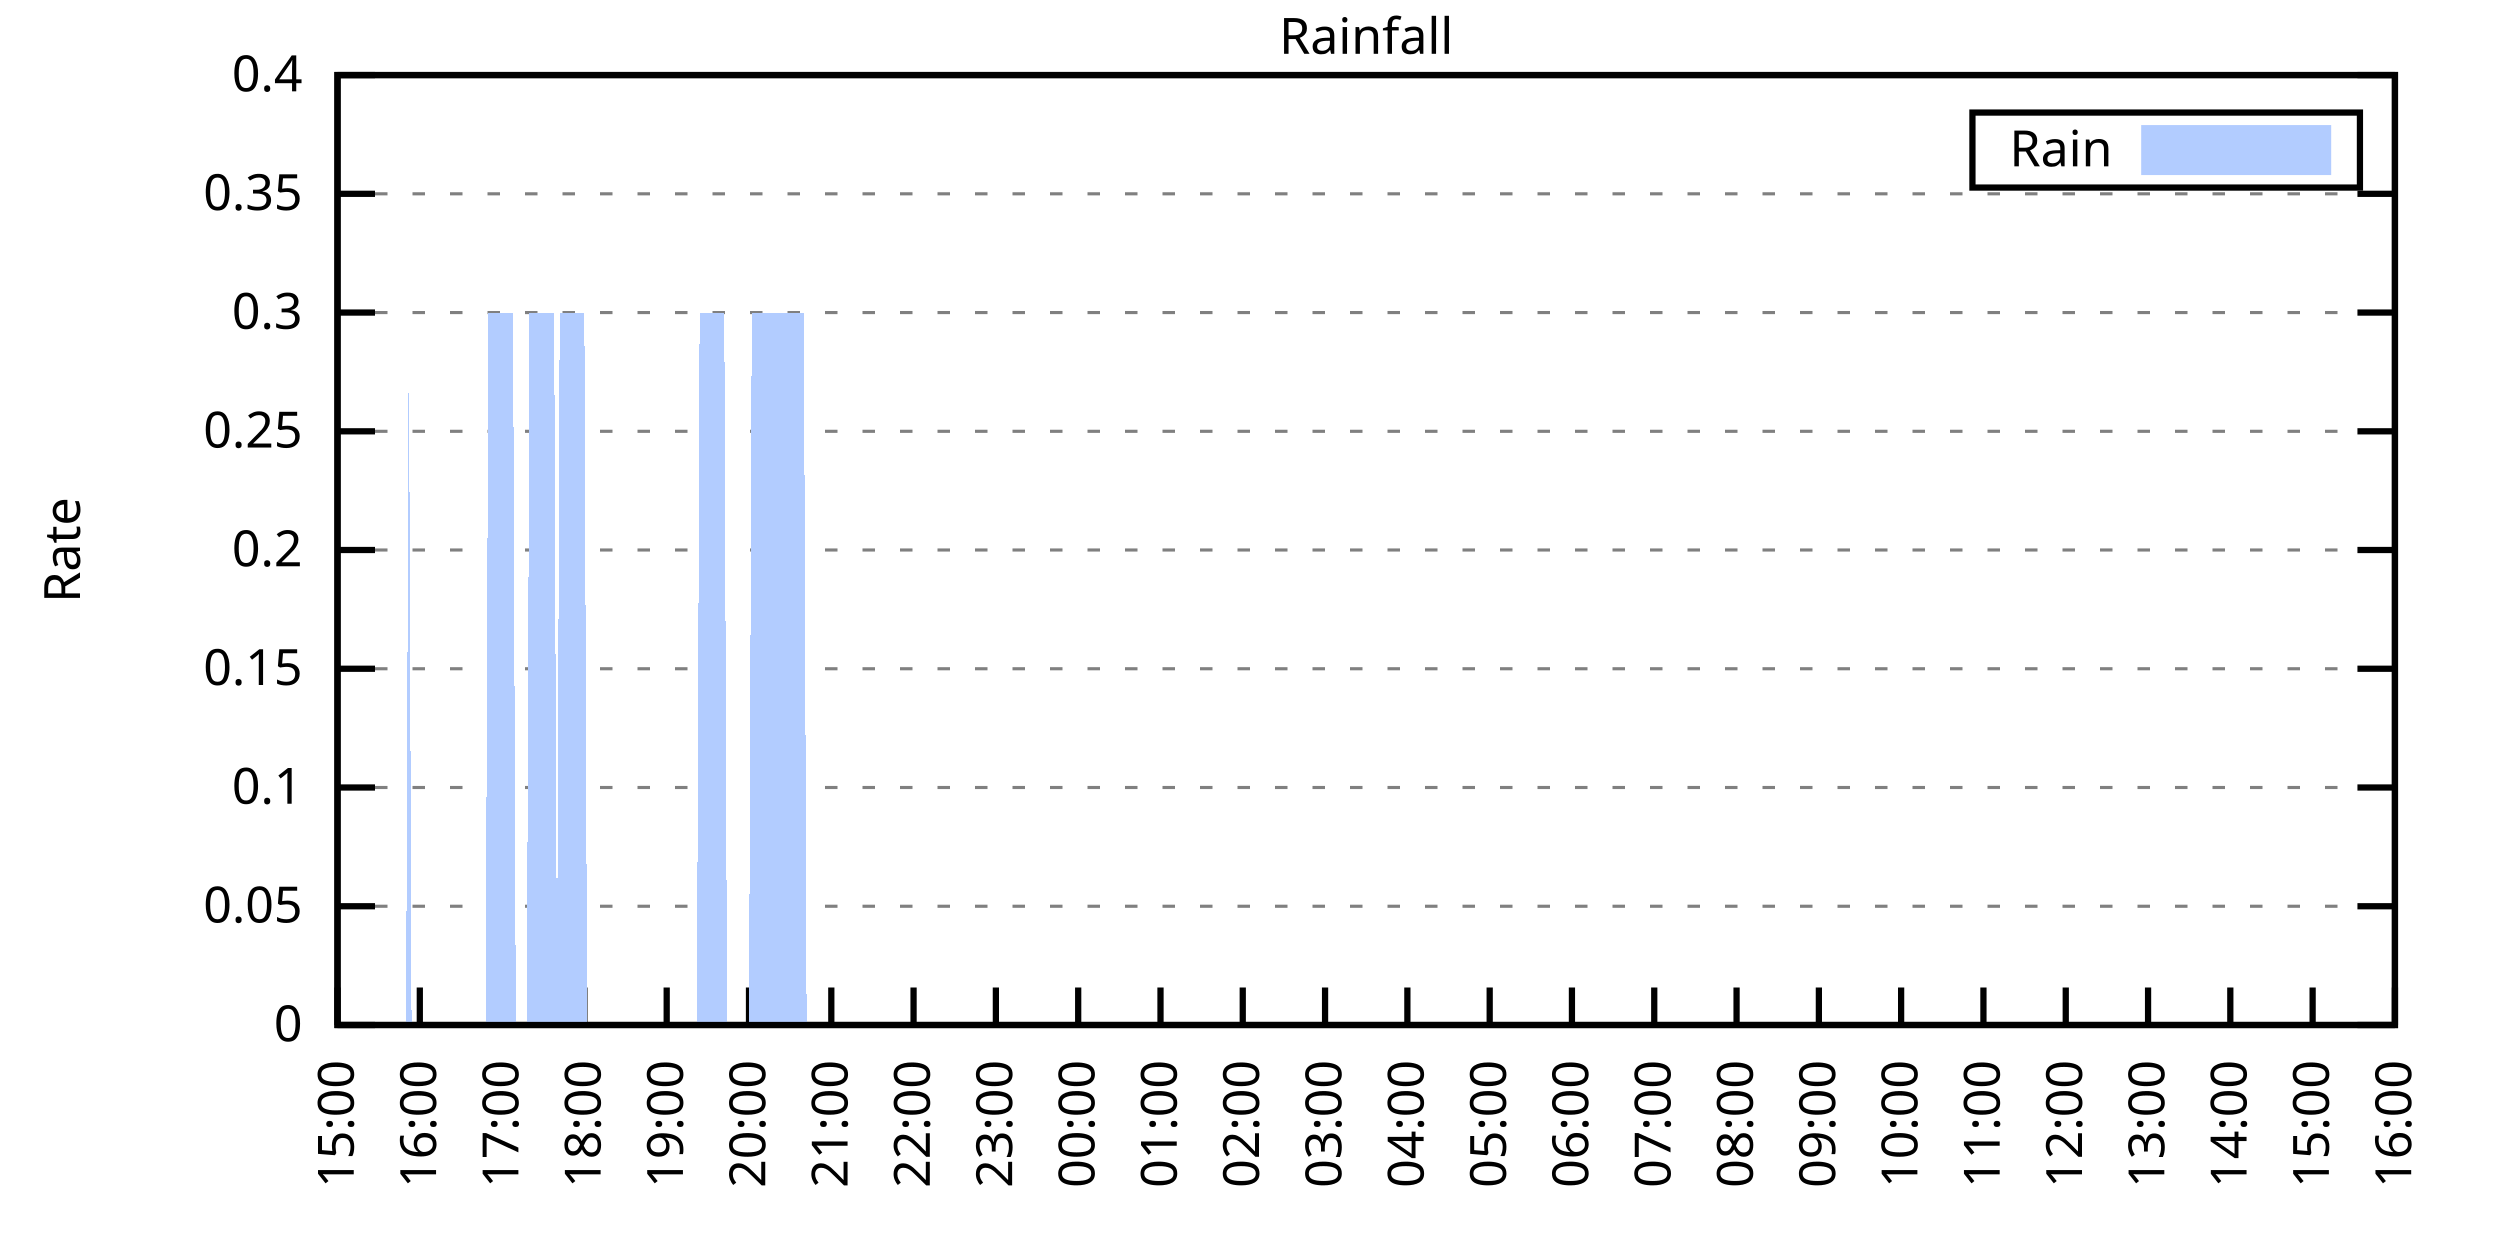
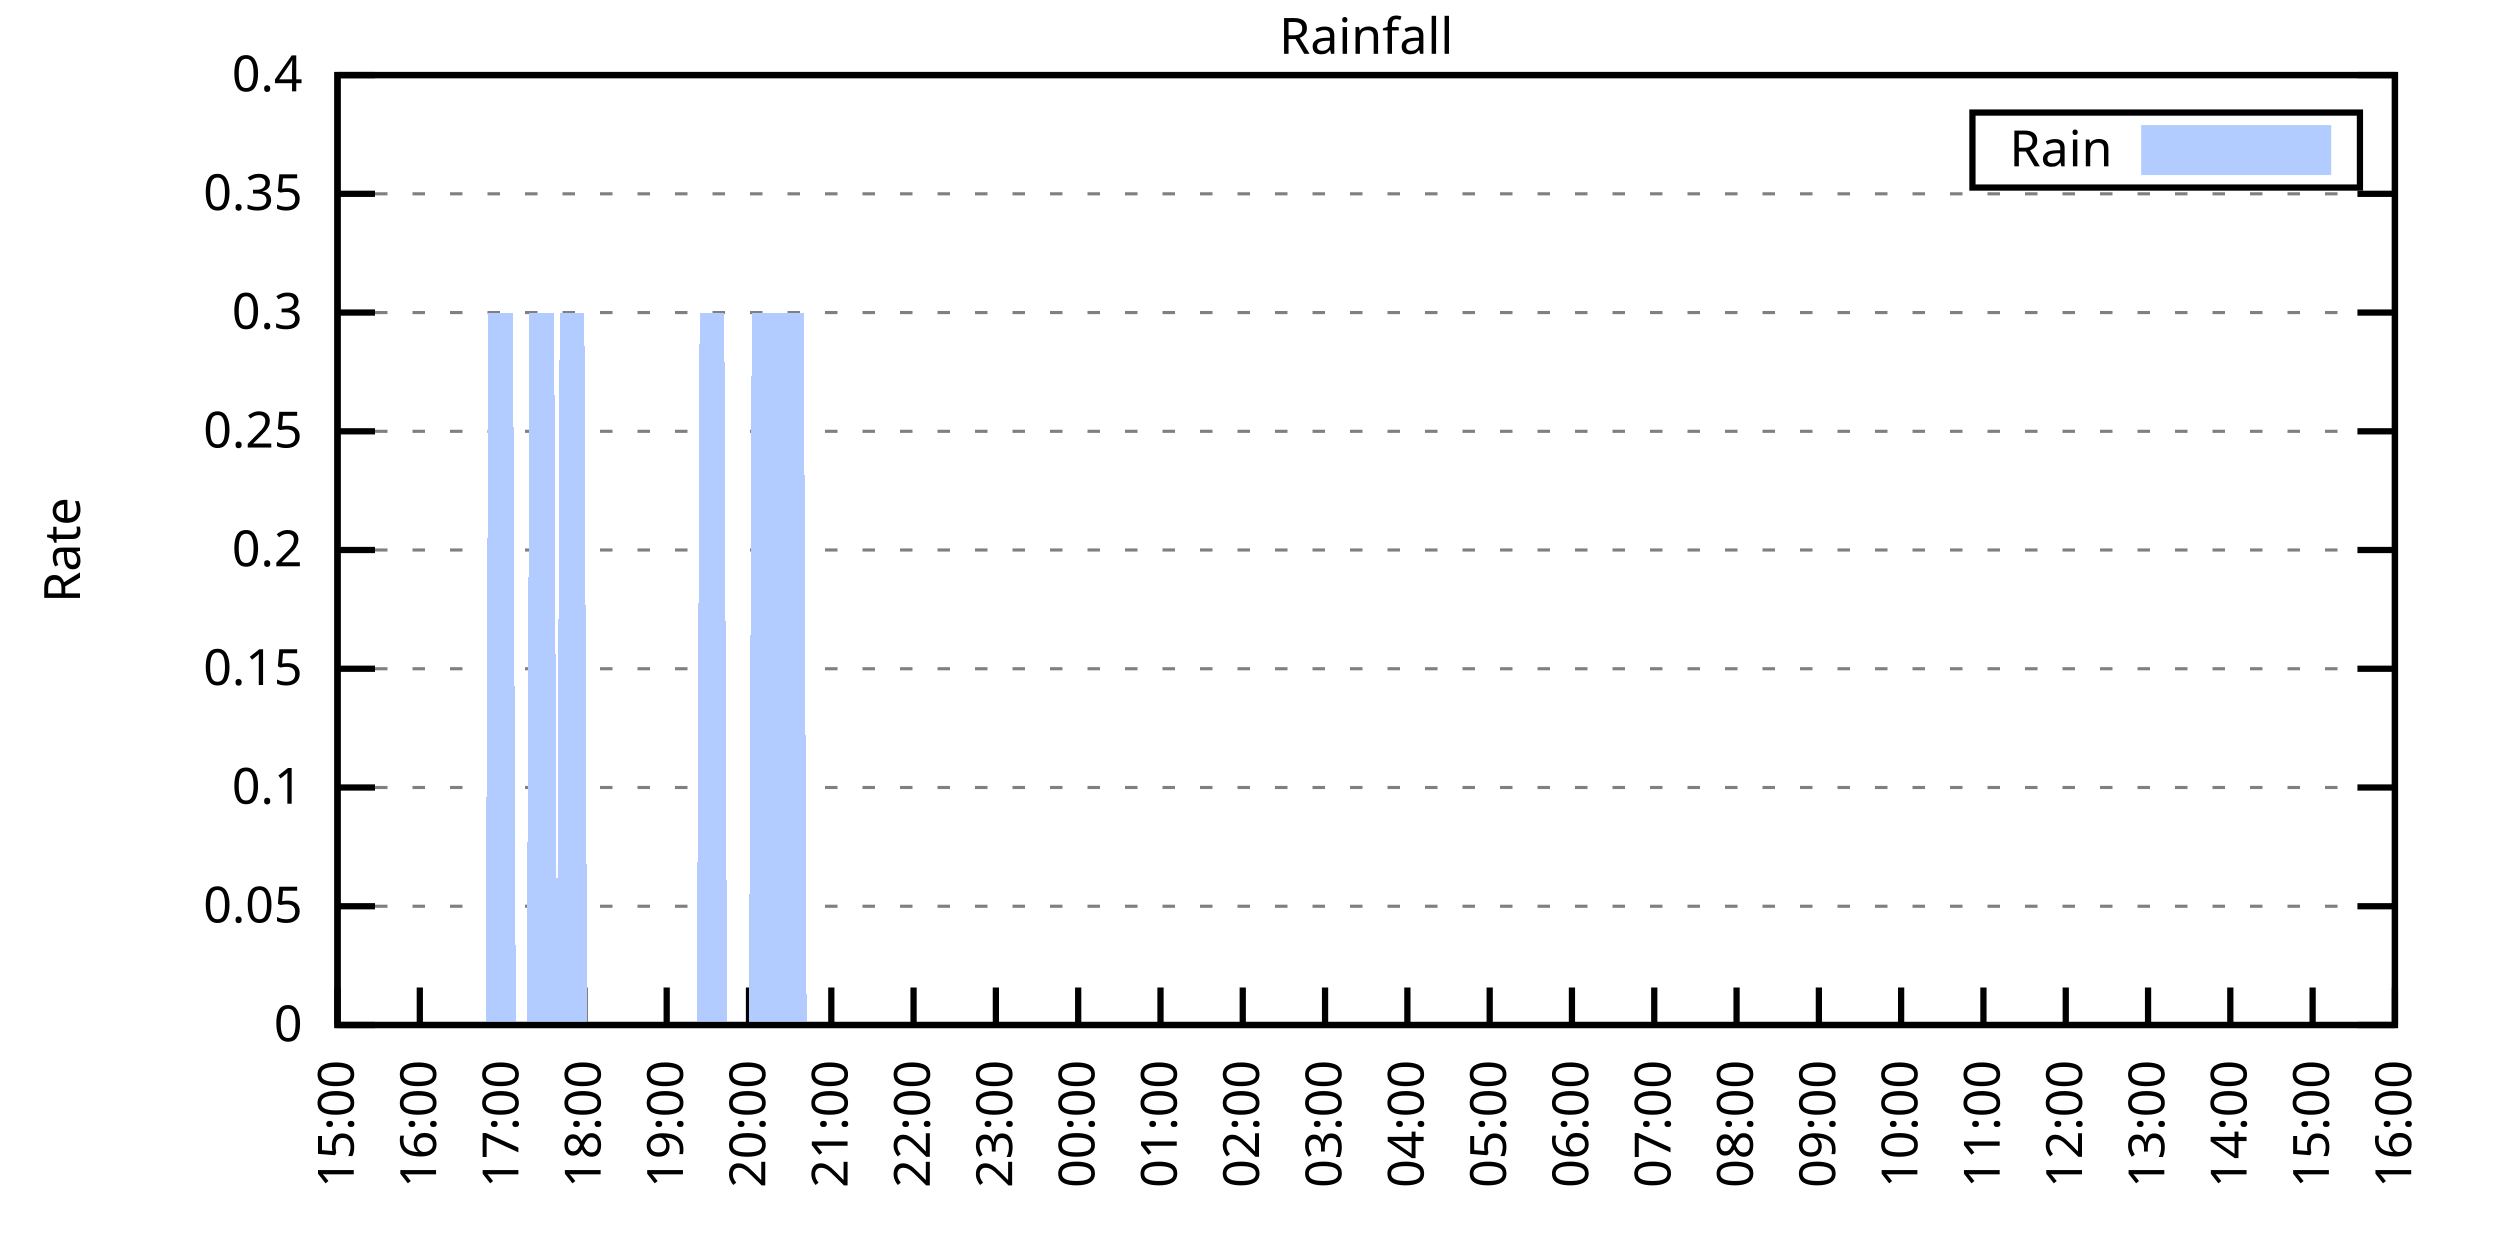
<svg xmlns="http://www.w3.org/2000/svg" xmlns:xlink="http://www.w3.org/1999/xlink" width="400" height="200" viewBox="0 0 400 200">
  <g id="gnuplot_canvas">
    <rect x="0" y="0" width="400" height="200" fill="none" />
    <defs>
      <circle id="gpDot" r="0.5" stroke-width="0.5" stroke="currentColor" />
      <path id="gpPt0" stroke-width="0.333" stroke="currentColor" d="M-1,0 h2 M0,-1 v2" />
      <path id="gpPt1" stroke-width="0.333" stroke="currentColor" d="M-1,-1 L1,1 M1,-1 L-1,1" />
      <path id="gpPt2" stroke-width="0.333" stroke="currentColor" d="M-1,0 L1,0 M0,-1 L0,1 M-1,-1 L1,1 M-1,1 L1,-1" />
      <rect id="gpPt3" stroke-width="0.333" stroke="currentColor" x="-1" y="-1" width="2" height="2" />
      <rect id="gpPt4" stroke-width="0.333" stroke="currentColor" fill="currentColor" x="-1" y="-1" width="2" height="2" />
      <circle id="gpPt5" stroke-width="0.333" stroke="currentColor" cx="0" cy="0" r="1" />
      <use xlink:href="#gpPt5" id="gpPt6" fill="currentColor" stroke="none" />
      <path id="gpPt7" stroke-width="0.333" stroke="currentColor" d="M0,-1.33 L-1.33,0.67 L1.33,0.67 z" />
      <use xlink:href="#gpPt7" id="gpPt8" fill="currentColor" stroke="none" />
      <use xlink:href="#gpPt7" id="gpPt9" stroke="currentColor" transform="rotate(180)" />
      <use xlink:href="#gpPt9" id="gpPt10" fill="currentColor" stroke="none" />
      <use xlink:href="#gpPt3" id="gpPt11" stroke="currentColor" transform="rotate(45)" />
      <use xlink:href="#gpPt11" id="gpPt12" fill="currentColor" stroke="none" />
      <path id="gpPt13" stroke-width="0.333" stroke="currentColor" d="M0,1.330 L1.265,0.411 L0.782,-1.067 L-0.782,-1.076 L-1.265,0.411 z" />
      <use xlink:href="#gpPt13" id="gpPt14" fill="currentColor" stroke="none" />
      <filter id="textbox" filterUnits="objectBoundingBox" x="0" y="0" height="1" width="1">
        <feFlood flood-color="white" flood-opacity="1" result="bgnd" />
        <feComposite in="SourceGraphic" in2="bgnd" operator="atop" />
      </filter>
      <filter id="greybox" filterUnits="objectBoundingBox" x="0" y="0" height="1" width="1">
        <feFlood flood-color="lightgrey" flood-opacity="1" result="grey" />
        <feComposite in="SourceGraphic" in2="grey" operator="atop" />
      </filter>
    </defs>
    <g fill="none" color="white" stroke="currentColor" stroke-width="1.00" stroke-linecap="butt" stroke-linejoin="miter">
</g>
    <g fill="none" color="black" stroke="currentColor" stroke-width="1.00" stroke-linecap="butt" stroke-linejoin="miter">
      <g stroke="none" shape-rendering="crispEdges">
        <polygon fill="rgb(255, 255, 255)" points="54.00,164.00 383.18,164.00 383.18,12.02 54.00,12.02 " />
      </g>
    </g>
    <g fill="none" color="black" stroke="currentColor" stroke-width="1.00" stroke-linecap="butt" stroke-linejoin="miter">
</g>
    <g fill="none" color="black" stroke="black" stroke-width="0.50" stroke-linecap="butt" stroke-linejoin="miter">
</g>
    <g fill="none" color="gray" stroke="currentColor" stroke-width="0.50" stroke-linecap="butt" stroke-linejoin="miter">
      <path stroke="gray" stroke-dasharray="2,4" class="gridline" d="M54.00,164.00 L383.19,164.00  " />
    </g>
    <g fill="none" color="gray" stroke="gray" stroke-width="1.00" stroke-linecap="butt" stroke-linejoin="miter">
</g>
    <g fill="none" color="black" stroke="currentColor" stroke-width="1.00" stroke-linecap="butt" stroke-linejoin="miter">
      <path stroke="black" d="M54.00,164.00 L60.00,164.00 M383.19,164.00 L377.19,164.00  " />
      <g transform="translate(48.40,166.60)" stroke="none" fill="black" font-family="Sans" font-size="8.00" text-anchor="end">
        <text>
          <tspan font-family="Sans"> 0</tspan>
        </text>
      </g>
    </g>
    <g fill="none" color="black" stroke="currentColor" stroke-width="1.00" stroke-linecap="butt" stroke-linejoin="miter">
</g>
    <g fill="none" color="black" stroke="black" stroke-width="0.50" stroke-linecap="butt" stroke-linejoin="miter">
</g>
    <g fill="none" color="gray" stroke="currentColor" stroke-width="0.50" stroke-linecap="butt" stroke-linejoin="miter">
      <path stroke="gray" stroke-dasharray="2,4" class="gridline" d="M54.00,145.00 L383.19,145.00  " />
    </g>
    <g fill="none" color="gray" stroke="gray" stroke-width="1.00" stroke-linecap="butt" stroke-linejoin="miter">
</g>
    <g fill="none" color="black" stroke="currentColor" stroke-width="1.00" stroke-linecap="butt" stroke-linejoin="miter">
      <path stroke="black" d="M54.00,145.00 L60.00,145.00 M383.19,145.00 L377.19,145.00  " />
      <g transform="translate(48.40,147.60)" stroke="none" fill="black" font-family="Sans" font-size="8.00" text-anchor="end">
        <text>
          <tspan font-family="Sans"> 0.05</tspan>
        </text>
      </g>
    </g>
    <g fill="none" color="black" stroke="currentColor" stroke-width="1.00" stroke-linecap="butt" stroke-linejoin="miter">
</g>
    <g fill="none" color="black" stroke="black" stroke-width="0.50" stroke-linecap="butt" stroke-linejoin="miter">
</g>
    <g fill="none" color="gray" stroke="currentColor" stroke-width="0.50" stroke-linecap="butt" stroke-linejoin="miter">
      <path stroke="gray" stroke-dasharray="2,4" class="gridline" d="M54.00,126.00 L383.19,126.00  " />
    </g>
    <g fill="none" color="gray" stroke="gray" stroke-width="1.00" stroke-linecap="butt" stroke-linejoin="miter">
</g>
    <g fill="none" color="black" stroke="currentColor" stroke-width="1.00" stroke-linecap="butt" stroke-linejoin="miter">
      <path stroke="black" d="M54.00,126.00 L60.00,126.00 M383.19,126.00 L377.19,126.00  " />
      <g transform="translate(48.40,128.60)" stroke="none" fill="black" font-family="Sans" font-size="8.00" text-anchor="end">
        <text>
          <tspan font-family="Sans"> 0.1</tspan>
        </text>
      </g>
    </g>
    <g fill="none" color="black" stroke="currentColor" stroke-width="1.00" stroke-linecap="butt" stroke-linejoin="miter">
</g>
    <g fill="none" color="black" stroke="black" stroke-width="0.50" stroke-linecap="butt" stroke-linejoin="miter">
</g>
    <g fill="none" color="gray" stroke="currentColor" stroke-width="0.50" stroke-linecap="butt" stroke-linejoin="miter">
      <path stroke="gray" stroke-dasharray="2,4" class="gridline" d="M54.00,107.00 L383.19,107.00  " />
    </g>
    <g fill="none" color="gray" stroke="gray" stroke-width="1.00" stroke-linecap="butt" stroke-linejoin="miter">
</g>
    <g fill="none" color="black" stroke="currentColor" stroke-width="1.00" stroke-linecap="butt" stroke-linejoin="miter">
      <path stroke="black" d="M54.00,107.00 L60.00,107.00 M383.19,107.00 L377.19,107.00  " />
      <g transform="translate(48.40,109.60)" stroke="none" fill="black" font-family="Sans" font-size="8.00" text-anchor="end">
        <text>
          <tspan font-family="Sans"> 0.15</tspan>
        </text>
      </g>
    </g>
    <g fill="none" color="black" stroke="currentColor" stroke-width="1.00" stroke-linecap="butt" stroke-linejoin="miter">
</g>
    <g fill="none" color="black" stroke="black" stroke-width="0.50" stroke-linecap="butt" stroke-linejoin="miter">
</g>
    <g fill="none" color="gray" stroke="currentColor" stroke-width="0.50" stroke-linecap="butt" stroke-linejoin="miter">
      <path stroke="gray" stroke-dasharray="2,4" class="gridline" d="M54.00,88.00 L383.19,88.00  " />
    </g>
    <g fill="none" color="gray" stroke="gray" stroke-width="1.00" stroke-linecap="butt" stroke-linejoin="miter">
</g>
    <g fill="none" color="black" stroke="currentColor" stroke-width="1.00" stroke-linecap="butt" stroke-linejoin="miter">
      <path stroke="black" d="M54.00,88.00 L60.00,88.00 M383.19,88.00 L377.19,88.00  " />
      <g transform="translate(48.40,90.60)" stroke="none" fill="black" font-family="Sans" font-size="8.00" text-anchor="end">
        <text>
          <tspan font-family="Sans"> 0.2</tspan>
        </text>
      </g>
    </g>
    <g fill="none" color="black" stroke="currentColor" stroke-width="1.00" stroke-linecap="butt" stroke-linejoin="miter">
</g>
    <g fill="none" color="black" stroke="black" stroke-width="0.50" stroke-linecap="butt" stroke-linejoin="miter">
</g>
    <g fill="none" color="gray" stroke="currentColor" stroke-width="0.50" stroke-linecap="butt" stroke-linejoin="miter">
      <path stroke="gray" stroke-dasharray="2,4" class="gridline" d="M54.00,69.01 L383.19,69.01  " />
    </g>
    <g fill="none" color="gray" stroke="gray" stroke-width="1.00" stroke-linecap="butt" stroke-linejoin="miter">
</g>
    <g fill="none" color="black" stroke="currentColor" stroke-width="1.00" stroke-linecap="butt" stroke-linejoin="miter">
      <path stroke="black" d="M54.00,69.01 L60.00,69.01 M383.19,69.01 L377.19,69.01  " />
      <g transform="translate(48.40,71.61)" stroke="none" fill="black" font-family="Sans" font-size="8.00" text-anchor="end">
        <text>
          <tspan font-family="Sans"> 0.25</tspan>
        </text>
      </g>
    </g>
    <g fill="none" color="black" stroke="currentColor" stroke-width="1.00" stroke-linecap="butt" stroke-linejoin="miter">
</g>
    <g fill="none" color="black" stroke="black" stroke-width="0.50" stroke-linecap="butt" stroke-linejoin="miter">
</g>
    <g fill="none" color="gray" stroke="currentColor" stroke-width="0.50" stroke-linecap="butt" stroke-linejoin="miter">
      <path stroke="gray" stroke-dasharray="2,4" class="gridline" d="M54.00,50.01 L383.19,50.01  " />
    </g>
    <g fill="none" color="gray" stroke="gray" stroke-width="1.00" stroke-linecap="butt" stroke-linejoin="miter">
</g>
    <g fill="none" color="black" stroke="currentColor" stroke-width="1.00" stroke-linecap="butt" stroke-linejoin="miter">
      <path stroke="black" d="M54.00,50.01 L60.00,50.01 M383.19,50.01 L377.19,50.01  " />
      <g transform="translate(48.40,52.61)" stroke="none" fill="black" font-family="Sans" font-size="8.00" text-anchor="end">
        <text>
          <tspan font-family="Sans"> 0.3</tspan>
        </text>
      </g>
    </g>
    <g fill="none" color="black" stroke="currentColor" stroke-width="1.00" stroke-linecap="butt" stroke-linejoin="miter">
</g>
    <g fill="none" color="black" stroke="black" stroke-width="0.50" stroke-linecap="butt" stroke-linejoin="miter">
</g>
    <g fill="none" color="gray" stroke="currentColor" stroke-width="0.50" stroke-linecap="butt" stroke-linejoin="miter">
      <path stroke="gray" stroke-dasharray="2,4" class="gridline" d="M54.00,31.01 L383.19,31.01  " />
    </g>
    <g fill="none" color="gray" stroke="gray" stroke-width="1.00" stroke-linecap="butt" stroke-linejoin="miter">
</g>
    <g fill="none" color="black" stroke="currentColor" stroke-width="1.00" stroke-linecap="butt" stroke-linejoin="miter">
      <path stroke="black" d="M54.00,31.01 L60.00,31.01 M383.19,31.01 L377.19,31.01  " />
      <g transform="translate(48.40,33.61)" stroke="none" fill="black" font-family="Sans" font-size="8.00" text-anchor="end">
        <text>
          <tspan font-family="Sans"> 0.35</tspan>
        </text>
      </g>
    </g>
    <g fill="none" color="black" stroke="currentColor" stroke-width="1.00" stroke-linecap="butt" stroke-linejoin="miter">
</g>
    <g fill="none" color="black" stroke="black" stroke-width="0.50" stroke-linecap="butt" stroke-linejoin="miter">
</g>
    <g fill="none" color="gray" stroke="currentColor" stroke-width="0.50" stroke-linecap="butt" stroke-linejoin="miter">
      <path stroke="gray" stroke-dasharray="2,4" class="gridline" d="M54.00,12.01 L383.19,12.01  " />
    </g>
    <g fill="none" color="gray" stroke="gray" stroke-width="1.00" stroke-linecap="butt" stroke-linejoin="miter">
</g>
    <g fill="none" color="black" stroke="currentColor" stroke-width="1.00" stroke-linecap="butt" stroke-linejoin="miter">
      <path stroke="black" d="M54.00,12.01 L60.00,12.01 M383.19,12.01 L377.19,12.01  " />
      <g transform="translate(48.40,14.61)" stroke="none" fill="black" font-family="Sans" font-size="8.00" text-anchor="end">
        <text>
          <tspan font-family="Sans"> 0.4</tspan>
        </text>
      </g>
    </g>
    <g fill="none" color="black" stroke="currentColor" stroke-width="1.00" stroke-linecap="butt" stroke-linejoin="miter">
      <path stroke="black" d="M54.00,164.00 L54.00,158.00  " />
      <g transform="translate(56.60,169.60) rotate(270.00)" stroke="none" fill="black" font-family="Sans" font-size="8.00" text-anchor="end">
        <text>
          <tspan font-family="Sans">15:00</tspan>
        </text>
      </g>
    </g>
    <g fill="none" color="black" stroke="currentColor" stroke-width="1.00" stroke-linecap="butt" stroke-linejoin="miter">
      <path stroke="black" d="M67.17,164.00 L67.17,158.00  " />
      <g transform="translate(69.77,169.60) rotate(270.00)" stroke="none" fill="black" font-family="Sans" font-size="8.00" text-anchor="end">
        <text>
          <tspan font-family="Sans">16:00</tspan>
        </text>
      </g>
    </g>
    <g fill="none" color="black" stroke="currentColor" stroke-width="1.00" stroke-linecap="butt" stroke-linejoin="miter">
      <path stroke="black" d="M80.34,164.00 L80.34,158.00  " />
      <g transform="translate(82.94,169.60) rotate(270.00)" stroke="none" fill="black" font-family="Sans" font-size="8.00" text-anchor="end">
        <text>
          <tspan font-family="Sans">17:00</tspan>
        </text>
      </g>
    </g>
    <g fill="none" color="black" stroke="currentColor" stroke-width="1.00" stroke-linecap="butt" stroke-linejoin="miter">
      <path stroke="black" d="M93.50,164.00 L93.50,158.00  " />
      <g transform="translate(96.10,169.60) rotate(270.00)" stroke="none" fill="black" font-family="Sans" font-size="8.00" text-anchor="end">
        <text>
          <tspan font-family="Sans">18:00</tspan>
        </text>
      </g>
    </g>
    <g fill="none" color="black" stroke="currentColor" stroke-width="1.00" stroke-linecap="butt" stroke-linejoin="miter">
      <path stroke="black" d="M106.67,164.00 L106.67,158.00  " />
      <g transform="translate(109.27,169.60) rotate(270.00)" stroke="none" fill="black" font-family="Sans" font-size="8.00" text-anchor="end">
        <text>
          <tspan font-family="Sans">19:00</tspan>
        </text>
      </g>
    </g>
    <g fill="none" color="black" stroke="currentColor" stroke-width="1.00" stroke-linecap="butt" stroke-linejoin="miter">
      <path stroke="black" d="M119.84,164.00 L119.84,158.00  " />
      <g transform="translate(122.44,169.60) rotate(270.00)" stroke="none" fill="black" font-family="Sans" font-size="8.00" text-anchor="end">
        <text>
          <tspan font-family="Sans">20:00</tspan>
        </text>
      </g>
    </g>
    <g fill="none" color="black" stroke="currentColor" stroke-width="1.00" stroke-linecap="butt" stroke-linejoin="miter">
      <path stroke="black" d="M133.01,164.00 L133.01,158.00  " />
      <g transform="translate(135.61,169.60) rotate(270.00)" stroke="none" fill="black" font-family="Sans" font-size="8.00" text-anchor="end">
        <text>
          <tspan font-family="Sans">21:00</tspan>
        </text>
      </g>
    </g>
    <g fill="none" color="black" stroke="currentColor" stroke-width="1.00" stroke-linecap="butt" stroke-linejoin="miter">
      <path stroke="black" d="M146.17,164.00 L146.17,158.00  " />
      <g transform="translate(148.77,169.60) rotate(270.00)" stroke="none" fill="black" font-family="Sans" font-size="8.00" text-anchor="end">
        <text>
          <tspan font-family="Sans">22:00</tspan>
        </text>
      </g>
    </g>
    <g fill="none" color="black" stroke="currentColor" stroke-width="1.00" stroke-linecap="butt" stroke-linejoin="miter">
      <path stroke="black" d="M159.34,164.00 L159.34,158.00  " />
      <g transform="translate(161.94,169.60) rotate(270.00)" stroke="none" fill="black" font-family="Sans" font-size="8.00" text-anchor="end">
        <text>
          <tspan font-family="Sans">23:00</tspan>
        </text>
      </g>
    </g>
    <g fill="none" color="black" stroke="currentColor" stroke-width="1.00" stroke-linecap="butt" stroke-linejoin="miter">
      <path stroke="black" d="M172.51,164.00 L172.51,158.00  " />
      <g transform="translate(175.11,169.60) rotate(270.00)" stroke="none" fill="black" font-family="Sans" font-size="8.00" text-anchor="end">
        <text>
          <tspan font-family="Sans">00:00</tspan>
        </text>
      </g>
    </g>
    <g fill="none" color="black" stroke="currentColor" stroke-width="1.00" stroke-linecap="butt" stroke-linejoin="miter">
      <path stroke="black" d="M185.68,164.00 L185.68,158.00  " />
      <g transform="translate(188.28,169.60) rotate(270.00)" stroke="none" fill="black" font-family="Sans" font-size="8.00" text-anchor="end">
        <text>
          <tspan font-family="Sans">01:00</tspan>
        </text>
      </g>
    </g>
    <g fill="none" color="black" stroke="currentColor" stroke-width="1.00" stroke-linecap="butt" stroke-linejoin="miter">
      <path stroke="black" d="M198.84,164.00 L198.84,158.00  " />
      <g transform="translate(201.44,169.60) rotate(270.00)" stroke="none" fill="black" font-family="Sans" font-size="8.00" text-anchor="end">
        <text>
          <tspan font-family="Sans">02:00</tspan>
        </text>
      </g>
    </g>
    <g fill="none" color="black" stroke="currentColor" stroke-width="1.00" stroke-linecap="butt" stroke-linejoin="miter">
      <path stroke="black" d="M212.01,164.00 L212.01,158.00  " />
      <g transform="translate(214.61,169.60) rotate(270.00)" stroke="none" fill="black" font-family="Sans" font-size="8.00" text-anchor="end">
        <text>
          <tspan font-family="Sans">03:00</tspan>
        </text>
      </g>
    </g>
    <g fill="none" color="black" stroke="currentColor" stroke-width="1.00" stroke-linecap="butt" stroke-linejoin="miter">
      <path stroke="black" d="M225.18,164.00 L225.18,158.00  " />
      <g transform="translate(227.78,169.60) rotate(270.00)" stroke="none" fill="black" font-family="Sans" font-size="8.00" text-anchor="end">
        <text>
          <tspan font-family="Sans">04:00</tspan>
        </text>
      </g>
    </g>
    <g fill="none" color="black" stroke="currentColor" stroke-width="1.00" stroke-linecap="butt" stroke-linejoin="miter">
      <path stroke="black" d="M238.35,164.00 L238.35,158.00  " />
      <g transform="translate(240.95,169.60) rotate(270.00)" stroke="none" fill="black" font-family="Sans" font-size="8.00" text-anchor="end">
        <text>
          <tspan font-family="Sans">05:00</tspan>
        </text>
      </g>
    </g>
    <g fill="none" color="black" stroke="currentColor" stroke-width="1.00" stroke-linecap="butt" stroke-linejoin="miter">
      <path stroke="black" d="M251.51,164.00 L251.51,158.00  " />
      <g transform="translate(254.11,169.60) rotate(270.00)" stroke="none" fill="black" font-family="Sans" font-size="8.00" text-anchor="end">
        <text>
          <tspan font-family="Sans">06:00</tspan>
        </text>
      </g>
    </g>
    <g fill="none" color="black" stroke="currentColor" stroke-width="1.00" stroke-linecap="butt" stroke-linejoin="miter">
      <path stroke="black" d="M264.68,164.00 L264.68,158.00  " />
      <g transform="translate(267.28,169.60) rotate(270.00)" stroke="none" fill="black" font-family="Sans" font-size="8.00" text-anchor="end">
        <text>
          <tspan font-family="Sans">07:00</tspan>
        </text>
      </g>
    </g>
    <g fill="none" color="black" stroke="currentColor" stroke-width="1.00" stroke-linecap="butt" stroke-linejoin="miter">
      <path stroke="black" d="M277.85,164.00 L277.85,158.00  " />
      <g transform="translate(280.45,169.60) rotate(270.00)" stroke="none" fill="black" font-family="Sans" font-size="8.00" text-anchor="end">
        <text>
          <tspan font-family="Sans">08:00</tspan>
        </text>
      </g>
    </g>
    <g fill="none" color="black" stroke="currentColor" stroke-width="1.00" stroke-linecap="butt" stroke-linejoin="miter">
      <path stroke="black" d="M291.02,164.00 L291.02,158.00  " />
      <g transform="translate(293.62,169.60) rotate(270.00)" stroke="none" fill="black" font-family="Sans" font-size="8.00" text-anchor="end">
        <text>
          <tspan font-family="Sans">09:00</tspan>
        </text>
      </g>
    </g>
    <g fill="none" color="black" stroke="currentColor" stroke-width="1.00" stroke-linecap="butt" stroke-linejoin="miter">
      <path stroke="black" d="M304.18,164.00 L304.18,158.00  " />
      <g transform="translate(306.78,169.60) rotate(270.00)" stroke="none" fill="black" font-family="Sans" font-size="8.00" text-anchor="end">
        <text>
          <tspan font-family="Sans">10:00</tspan>
        </text>
      </g>
    </g>
    <g fill="none" color="black" stroke="currentColor" stroke-width="1.00" stroke-linecap="butt" stroke-linejoin="miter">
      <path stroke="black" d="M317.35,164.00 L317.35,158.00  " />
      <g transform="translate(319.95,169.60) rotate(270.00)" stroke="none" fill="black" font-family="Sans" font-size="8.00" text-anchor="end">
        <text>
          <tspan font-family="Sans">11:00</tspan>
        </text>
      </g>
    </g>
    <g fill="none" color="black" stroke="currentColor" stroke-width="1.00" stroke-linecap="butt" stroke-linejoin="miter">
      <path stroke="black" d="M330.52,164.00 L330.52,158.00  " />
      <g transform="translate(333.12,169.60) rotate(270.00)" stroke="none" fill="black" font-family="Sans" font-size="8.00" text-anchor="end">
        <text>
          <tspan font-family="Sans">12:00</tspan>
        </text>
      </g>
    </g>
    <g fill="none" color="black" stroke="currentColor" stroke-width="1.00" stroke-linecap="butt" stroke-linejoin="miter">
      <path stroke="black" d="M343.69,164.00 L343.69,158.00  " />
      <g transform="translate(346.29,169.60) rotate(270.00)" stroke="none" fill="black" font-family="Sans" font-size="8.00" text-anchor="end">
        <text>
          <tspan font-family="Sans">13:00</tspan>
        </text>
      </g>
    </g>
    <g fill="none" color="black" stroke="currentColor" stroke-width="1.00" stroke-linecap="butt" stroke-linejoin="miter">
      <path stroke="black" d="M356.85,164.00 L356.85,158.00  " />
      <g transform="translate(359.45,169.60) rotate(270.00)" stroke="none" fill="black" font-family="Sans" font-size="8.00" text-anchor="end">
        <text>
          <tspan font-family="Sans">14:00</tspan>
        </text>
      </g>
    </g>
    <g fill="none" color="black" stroke="currentColor" stroke-width="1.00" stroke-linecap="butt" stroke-linejoin="miter">
      <path stroke="black" d="M370.02,164.00 L370.02,158.00  " />
      <g transform="translate(372.62,169.60) rotate(270.00)" stroke="none" fill="black" font-family="Sans" font-size="8.00" text-anchor="end">
        <text>
          <tspan font-family="Sans">15:00</tspan>
        </text>
      </g>
    </g>
    <g fill="none" color="black" stroke="currentColor" stroke-width="1.00" stroke-linecap="butt" stroke-linejoin="miter">
      <path stroke="black" d="M383.19,164.00 L383.19,158.00  " />
      <g transform="translate(385.79,169.60) rotate(270.00)" stroke="none" fill="black" font-family="Sans" font-size="8.00" text-anchor="end">
        <text>
          <tspan font-family="Sans">16:00</tspan>
        </text>
      </g>
    </g>
    <g fill="none" color="black" stroke="currentColor" stroke-width="1.00" stroke-linecap="butt" stroke-linejoin="miter">
</g>
    <g fill="none" color="black" stroke="currentColor" stroke-width="1.00" stroke-linecap="butt" stroke-linejoin="miter">
      <path stroke="black" d="M54.00,12.01 L54.00,164.00 L383.19,164.00 L383.19,12.01 L54.00,12.01 Z  " />
    </g>
    <g fill="none" color="black" stroke="currentColor" stroke-width="1.00" stroke-linecap="butt" stroke-linejoin="miter">
</g>
    <g fill="none" color="black" stroke="currentColor" stroke-width="1.00" stroke-linecap="butt" stroke-linejoin="miter">
      <path stroke="black" d="M315.59,30.01 L315.59,18.01 L377.59,18.01 L377.59,30.01 L315.59,30.01 Z  " />
    </g>
    <g id="Rainfall_plot_1">
      <g fill="none" color="white" stroke="black" stroke-width="2.00" stroke-linecap="butt" stroke-linejoin="miter">
</g>
      <g fill="none" color="black" stroke="currentColor" stroke-width="2.00" stroke-linecap="butt" stroke-linejoin="miter">
        <g transform="translate(337.99,26.61)" stroke="none" fill="black" font-family="Sans" font-size="8.00" text-anchor="end">
          <text>
            <tspan font-family="Sans">Rain</tspan>
          </text>
        </g>
      </g>
      <g fill="none" color="black" stroke="currentColor" stroke-width="2.00" stroke-linecap="butt" stroke-linejoin="miter">
        <g stroke="none" shape-rendering="crispEdges">
          <polygon fill="rgb(178, 204, 255)" points="343.59,27.01 371.99,27.01 371.99,21.01 343.59,21.01 " />
        </g>
        <path stroke="rgb(178, 204, 255)" d="M343.59,27.01 L371.99,27.01 L371.99,21.01 L343.59,21.01 L343.59,27.01 Z  " />
      </g>
      <g fill="none" color="black" stroke="currentColor" stroke-width="2.00" stroke-linecap="butt" stroke-linejoin="miter">
        <g stroke="none" shape-rendering="crispEdges">
-           <polygon fill="rgb(178, 204, 255)" points="61.02,164.00 61.46,164.00 61.90,164.00 62.34,164.00 62.78,164.00 63.22,164.00 63.66,164.00 64.10,164.00 64.53,164.00 64.97,164.00 65.41,50.01 65.85,164.00 66.29,164.00 66.73,164.00 67.17,164.00 67.61,164.00 68.05,164.00 68.48,164.00 68.92,164.00 69.36,164.00 69.80,164.00 70.24,164.00 70.68,164.00 71.12,164.00 71.56,164.00 72.00,164.00 72.43,164.00 72.87,164.00 73.31,164.00 73.75,164.00 74.19,164.00 74.63,164.00 75.07,164.00 75.51,164.00 75.95,164.00 76.38,164.00 76.82,164.00 77.26,164.00 77.70,164.00 78.14,50.01 78.58,50.01 79.02,50.01 79.46,50.01 79.90,50.01 80.34,50.01 80.77,50.01 81.21,50.01 81.65,50.01 82.09,50.01 82.53,164.00 82.97,164.00 83.41,164.00 83.85,164.00 84.29,164.00 84.72,50.01 85.16,50.01 85.60,50.01 86.04,50.01 86.48,50.01 86.92,50.01 87.36,50.01 87.80,50.01 88.24,50.01 88.67,50.01 89.11,164.00 89.55,50.01 89.99,50.01 90.43,50.01 90.87,50.01 91.31,50.01 91.75,50.01 92.19,50.01 92.62,50.01 93.06,50.01 93.50,50.01 93.94,164.00 94.38,164.00 94.82,164.00 95.26,164.00 95.70,164.00 96.14,164.00 96.58,164.00 97.01,164.00 97.45,164.00 97.89,164.00 98.33,164.00 98.77,164.00 99.21,164.00 99.65,164.00 100.09,164.00 100.53,164.00 100.96,164.00 101.40,164.00 101.84,164.00 102.28,164.00 102.72,164.00 103.16,164.00 103.60,164.00 104.04,164.00 104.48,164.00 104.91,164.00 105.35,164.00 105.79,164.00 106.23,164.00 106.67,164.00 107.11,164.00 107.55,164.00 107.99,164.00 108.43,164.00 108.87,164.00 109.30,164.00 109.74,164.00 110.18,164.00 110.62,164.00 111.06,164.00 111.50,164.00 111.94,50.01 112.38,50.01 112.82,50.01 113.25,50.01 113.69,50.01 114.13,50.01 114.57,50.01 115.01,50.01 115.45,50.01 115.89,50.01 116.33,164.00 116.77,164.00 117.20,164.00 117.64,164.00 118.08,164.00 118.52,164.00 118.96,164.00 119.40,164.00 119.84,164.00 120.28,50.01 120.72,50.01 121.15,50.01 121.59,50.01 122.03,50.01 122.47,50.01 122.91,50.01 123.35,50.01 123.79,50.01 124.23,50.01 124.67,50.01 125.11,50.01 125.54,50.01 125.98,50.01 126.42,50.01 126.86,50.01 127.30,50.01 127.74,50.01 128.18,50.01 128.62,50.01 129.06,164.00 129.49,164.00 129.93,164.00 130.37,164.00 130.81,164.00 131.25,164.00 131.69,164.00 132.13,164.00 132.57,164.00 133.01,164.00 133.44,164.00 133.88,164.00 134.32,164.00 134.76,164.00 135.20,164.00 135.64,164.00 136.08,164.00 136.52,164.00 136.96,164.00 137.39,164.00 137.83,164.00 138.27,164.00 138.71,164.00 139.15,164.00 139.59,164.00 140.03,164.00 140.47,164.00 140.91,164.00 141.35,164.00 141.78,164.00 142.22,164.00 142.66,164.00 143.10,164.00 143.54,164.00 143.98,164.00 144.42,164.00 144.86,164.00 145.30,164.00 145.73,164.00 146.17,164.00 146.61,164.00 147.05,164.00 147.49,164.00 147.93,164.00 148.37,164.00 148.81,164.00 149.25,164.00 149.68,164.00 150.12,164.00 150.56,164.00 151.00,164.00 151.44,164.00 151.88,164.00 152.32,164.00 152.76,164.00 153.20,164.00 153.63,164.00 154.07,164.00 154.51,164.00 154.95,164.00 155.39,164.00 155.83,164.00 156.27,164.00 156.71,164.00 157.15,164.00 157.59,164.00 158.02,164.00 158.46,164.00 158.90,164.00 159.34,164.00 159.78,164.00 160.22,164.00 160.66,164.00 161.10,164.00 161.54,164.00 161.97,164.00 162.41,164.00 162.85,164.00 163.29,164.00 163.73,164.00 164.17,164.00 164.61,164.00 165.05,164.00 165.49,164.00 165.92,164.00 166.36,164.00 166.80,164.00 167.24,164.00 167.68,164.00 168.12,164.00 168.56,164.00 169.00,164.00 169.44,164.00 169.87,164.00 170.31,164.00 170.75,164.00 171.19,164.00 171.63,164.00 172.07,164.00 172.51,164.00 172.95,164.00 173.39,164.00 173.83,164.00 174.26,164.00 174.70,164.00 175.14,164.00 175.58,164.00 176.02,164.00 176.46,164.00 176.90,164.00 177.34,164.00 177.78,164.00 178.21,164.00 178.65,164.00 179.09,164.00 179.53,164.00 179.97,164.00 180.41,164.00 180.85,164.00 181.29,164.00 181.73,164.00 182.16,164.00 182.60,164.00 183.04,164.00 183.48,164.00 183.92,164.00 184.36,164.00 184.80,164.00 185.24,164.00 185.68,164.00 186.11,164.00 186.55,164.00 186.99,164.00 187.43,164.00 187.87,164.00 188.31,164.00 188.75,164.00 189.19,164.00 189.63,164.00 190.07,164.00 190.50,164.00 190.94,164.00 191.38,164.00 191.82,164.00 192.26,164.00 192.70,164.00 193.14,164.00 193.58,164.00 194.02,164.00 194.45,164.00 194.89,164.00 195.33,164.00 195.77,164.00 196.21,164.00 196.65,164.00 197.09,164.00 197.53,164.00 197.97,164.00 198.40,164.00 198.84,164.00 199.28,164.00 199.72,164.00 200.16,164.00 200.60,164.00 201.04,164.00 201.48,164.00 201.92,164.00 202.35,164.00 202.79,164.00 203.23,164.00 203.67,164.00 204.11,164.00 204.55,164.00 204.99,164.00 205.43,164.00 205.87,164.00 206.31,164.00 206.74,164.00 207.18,164.00 207.62,164.00 208.06,164.00 208.50,164.00 208.94,164.00 209.38,164.00 209.82,164.00 210.26,164.00 210.69,164.00 211.13,164.00 211.57,164.00 212.01,164.00 212.45,164.00 212.89,164.00 213.33,164.00 213.77,164.00 214.21,164.00 214.64,164.00 215.08,164.00 215.52,164.00 215.96,164.00 216.40,164.00 216.84,164.00 217.28,164.00 217.72,164.00 218.16,164.00 218.60,164.00 219.03,164.00 219.47,164.00 219.91,164.00 220.35,164.00 220.79,164.00 221.23,164.00 221.67,164.00 222.11,164.00 222.55,164.00 222.98,164.00 223.42,164.00 223.86,164.00 224.30,164.00 224.74,164.00 225.18,164.00 225.62,164.00 226.06,164.00 226.50,164.00 226.93,164.00 227.37,164.00 227.81,164.00 228.25,164.00 228.69,164.00 229.13,164.00 229.57,164.00 230.01,164.00 230.45,164.00 230.88,164.00 231.32,164.00 231.76,164.00 232.20,164.00 232.64,164.00 233.08,164.00 233.52,164.00 233.96,164.00 234.40,164.00 234.84,164.00 235.27,164.00 235.71,164.00 236.15,164.00 236.59,164.00 237.03,164.00 237.47,164.00 237.91,164.00 238.35,164.00 238.79,164.00 239.22,164.00 239.66,164.00 240.10,164.00 240.54,164.00 240.98,164.00 241.42,164.00 241.86,164.00 242.30,164.00 242.74,164.00 243.17,164.00 243.61,164.00 244.05,164.00 244.49,164.00 244.93,164.00 245.37,164.00 245.81,164.00 246.25,164.00 246.69,164.00 247.12,164.00 247.56,164.00 248.00,164.00 248.44,164.00 248.88,164.00 249.32,164.00 249.76,164.00 250.20,164.00 250.64,164.00 251.08,164.00 251.51,164.00 251.95,164.00 252.39,164.00 252.83,164.00 253.27,164.00 253.71,164.00 254.15,164.00 254.59,164.00 255.03,164.00 255.46,164.00 255.90,164.00 256.34,164.00 256.78,164.00 257.22,164.00 257.66,164.00 258.10,164.00 258.54,164.00 258.98,164.00 259.41,164.00 259.85,164.00 260.29,164.00 260.73,164.00 261.17,164.00 261.61,164.00 262.05,164.00 262.49,164.00 262.93,164.00 263.36,164.00 263.80,164.00 264.24,164.00 264.68,164.00 265.12,164.00 265.56,164.00 266.00,164.00 266.44,164.00 266.88,164.00 267.32,164.00 267.75,164.00 268.19,164.00 268.63,164.00 269.07,164.00 269.51,164.00 269.95,164.00 270.39,164.00 270.83,164.00 271.27,164.00 271.70,164.00 272.14,164.00 272.58,164.00 273.02,164.00 273.46,164.00 273.90,164.00 274.34,164.00 274.78,164.00 275.22,164.00 275.65,164.00 276.09,164.00 276.53,164.00 276.97,164.00 277.41,164.00 277.85,164.00 278.29,164.00 278.73,164.00 279.17,164.00 279.60,164.00 280.04,164.00 280.48,164.00 280.92,164.00 281.36,164.00 281.80,164.00 282.24,164.00 282.68,164.00 283.12,164.00 283.56,164.00 283.99,164.00 284.43,164.00 284.87,164.00 285.31,164.00 285.75,164.00 286.19,164.00 286.63,164.00 287.07,164.00 287.51,164.00 287.94,164.00 288.38,164.00 288.82,164.00 289.26,164.00 289.70,164.00 290.14,164.00 290.58,164.00 291.02,164.00 291.46,164.00 291.89,164.00 292.33,164.00 292.77,164.00 293.21,164.00 293.65,164.00 294.09,164.00 294.53,164.00 294.97,164.00 295.41,164.00 295.84,164.00 296.28,164.00 296.72,164.00 297.16,164.00 297.60,164.00 298.04,164.00 298.48,164.00 298.92,164.00 299.36,164.00 299.80,164.00 300.23,164.00 300.67,164.00 301.11,164.00 301.55,164.00 301.99,164.00 302.43,164.00 302.87,164.00 303.31,164.00 303.75,164.00 304.18,164.00 304.62,164.00 305.06,164.00 305.50,164.00 305.94,164.00 306.38,164.00 306.82,164.00 307.26,164.00 307.70,164.00 308.13,164.00 308.57,164.00 309.01,164.00 309.45,164.00 309.89,164.00 310.33,164.00 310.77,164.00 311.21,164.00 311.65,164.00 312.08,164.00 312.52,164.00 312.96,164.00 313.40,164.00 313.84,164.00 314.28,164.00 314.72,164.00 315.16,164.00 315.60,164.00 316.04,164.00 316.47,164.00 316.91,164.00 317.35,164.00 317.79,164.00 318.23,164.00 318.67,164.00 319.11,164.00 319.55,164.00 319.99,164.00 320.42,164.00 320.86,164.00 321.30,164.00 321.74,164.00 322.18,164.00 322.62,164.00 323.06,164.00 323.50,164.00 323.94,164.00 324.37,164.00 324.81,164.00 325.25,164.00 325.69,164.00 326.13,164.00 326.57,164.00 327.01,164.00 327.45,164.00 327.89,164.00 328.33,164.00 328.76,164.00 329.20,164.00 329.64,164.00 330.08,164.00 330.52,164.00 330.96,164.00 331.40,164.00 331.84,164.00 332.28,164.00 332.71,164.00 333.15,164.00 333.59,164.00 334.03,164.00 334.47,164.00 334.91,164.00 335.35,164.00 335.79,164.00 336.23,164.00 336.66,164.00 337.10,164.00 337.54,164.00 337.98,164.00 338.42,164.00 338.86,164.00 339.30,164.00 339.74,164.00 340.18,164.00 340.61,164.00 341.05,164.00 341.49,164.00 341.93,164.00 342.37,164.00 342.81,164.00 343.25,164.00 343.69,164.00 344.13,164.00 344.57,164.00 345.00,164.00 345.44,164.00 345.88,164.00 346.32,164.00 346.76,164.00 347.20,164.00 347.64,164.00 348.08,164.00 348.52,164.00 348.95,164.00 349.39,164.00 349.83,164.00 350.27,164.00 350.71,164.00 351.15,164.00 351.59,164.00 352.03,164.00 352.47,164.00 352.90,164.00 353.34,164.00 353.78,164.00 354.22,164.00 354.66,164.00 355.10,164.00 355.54,164.00 355.98,164.00 356.42,164.00 356.85,164.00 357.29,164.00 357.73,164.00 358.17,164.00 358.61,164.00 359.05,164.00 359.49,164.00 359.93,164.00 360.37,164.00 360.81,164.00 361.24,164.00 361.68,164.00 362.12,164.00 362.56,164.00 363.00,164.00 363.44,164.00 363.88,164.00 364.32,164.00 364.76,164.00 365.19,164.00 365.63,164.00 366.07,164.00 366.51,164.00 366.95,164.00 367.39,164.00 367.83,164.00 368.27,164.00 368.71,164.00 369.14,164.00 369.58,164.00 370.02,164.00 370.46,164.00 370.90,164.00 371.34,164.00 371.78,164.00 372.22,164.00 372.66,164.00 373.09,164.00 373.53,164.00 373.97,164.00 374.41,164.00 374.85,164.00 375.29,164.00 375.73,164.00 376.17,164.00 376.61,164.00 376.61,164.00 61.02,164.00 " />
+           <polygon fill="rgb(178, 204, 255)" points="64.10,164.00 64.53,164.00 64.97,164.00 65.41,164.00 65.85,164.00 66.29,164.00 66.73,164.00 67.17,164.00 67.61,164.00 68.05,164.00 68.48,164.00 68.92,164.00 69.36,164.00 69.80,164.00 70.24,164.00 70.68,164.00 71.12,164.00 71.56,164.00 72.00,164.00 72.43,164.00 72.87,164.00 73.31,164.00 73.75,164.00 74.19,164.00 74.63,164.00 75.07,164.00 75.51,164.00 75.95,164.00 76.38,164.00 76.82,164.00 77.26,164.00 77.70,164.00 78.14,50.01 78.58,50.01 79.02,50.01 79.46,50.01 79.90,50.01 80.34,50.01 80.77,50.01 81.21,50.01 81.65,50.01 82.09,50.01 82.53,164.00 82.97,164.00 83.41,164.00 83.85,164.00 84.29,164.00 84.72,50.01 85.16,50.01 85.60,50.01 86.04,50.01 86.48,50.01 86.92,50.01 87.36,50.01 87.80,50.01 88.24,50.01 88.67,50.01 89.11,164.00 89.55,50.01 89.99,50.01 90.43,50.01 90.87,50.01 91.31,50.01 91.75,50.01 92.19,50.01 92.62,50.01 93.06,50.01 93.50,50.01 93.94,164.00 94.38,164.00 94.82,164.00 95.26,164.00 95.70,164.00 96.14,164.00 96.58,164.00 97.01,164.00 97.45,164.00 97.89,164.00 98.33,164.00 98.77,164.00 99.21,164.00 99.65,164.00 100.09,164.00 100.53,164.00 100.96,164.00 101.40,164.00 101.84,164.00 102.28,164.00 102.72,164.00 103.16,164.00 103.60,164.00 104.04,164.00 104.48,164.00 104.91,164.00 105.35,164.00 105.79,164.00 106.23,164.00 106.67,164.00 107.11,164.00 107.55,164.00 107.99,164.00 108.43,164.00 108.87,164.00 109.30,164.00 109.74,164.00 110.18,164.00 110.62,164.00 111.06,164.00 111.50,164.00 111.94,50.01 112.38,50.01 112.82,50.01 113.25,50.01 113.69,50.01 114.13,50.01 114.57,50.01 115.01,50.01 115.45,50.01 115.89,50.01 116.33,164.00 116.77,164.00 117.20,164.00 117.64,164.00 118.08,164.00 118.52,164.00 118.96,164.00 119.40,164.00 119.84,164.00 120.28,50.01 120.72,50.01 121.15,50.01 121.59,50.01 122.03,50.01 122.47,50.01 122.91,50.01 123.35,50.01 123.79,50.01 124.23,50.01 124.67,50.01 125.11,50.01 125.54,50.01 125.98,50.01 126.42,50.01 126.86,50.01 127.30,50.01 127.74,50.01 128.18,50.01 128.62,50.01 129.06,164.00 129.49,164.00 129.93,164.00 130.37,164.00 130.81,164.00 131.25,164.00 131.69,164.00 132.13,164.00 132.57,164.00 133.01,164.00 133.44,164.00 133.88,164.00 134.32,164.00 134.76,164.00 135.20,164.00 135.64,164.00 136.08,164.00 136.52,164.00 136.96,164.00 137.39,164.00 137.83,164.00 138.27,164.00 138.71,164.00 139.15,164.00 139.59,164.00 140.03,164.00 140.47,164.00 140.91,164.00 141.35,164.00 141.78,164.00 142.22,164.00 142.66,164.00 143.10,164.00 143.54,164.00 143.98,164.00 144.42,164.00 144.86,164.00 145.30,164.00 145.73,164.00 146.17,164.00 146.61,164.00 147.05,164.00 147.49,164.00 147.93,164.00 148.37,164.00 148.81,164.00 149.25,164.00 149.68,164.00 150.12,164.00 150.56,164.00 151.00,164.00 151.44,164.00 151.88,164.00 152.32,164.00 152.76,164.00 153.20,164.00 153.63,164.00 154.07,164.00 154.51,164.00 154.95,164.00 155.39,164.00 155.83,164.00 156.27,164.00 156.71,164.00 157.15,164.00 157.59,164.00 158.02,164.00 158.46,164.00 158.90,164.00 159.34,164.00 159.78,164.00 160.22,164.00 160.66,164.00 161.10,164.00 161.54,164.00 161.97,164.00 162.41,164.00 162.85,164.00 163.29,164.00 163.73,164.00 164.17,164.00 164.61,164.00 165.05,164.00 165.49,164.00 165.92,164.00 166.36,164.00 166.80,164.00 167.24,164.00 167.68,164.00 168.12,164.00 168.56,164.00 169.00,164.00 169.44,164.00 169.87,164.00 170.31,164.00 170.75,164.00 171.19,164.00 171.63,164.00 172.07,164.00 172.51,164.00 172.95,164.00 173.39,164.00 173.83,164.00 174.26,164.00 174.70,164.00 175.14,164.00 175.58,164.00 176.02,164.00 176.46,164.00 176.90,164.00 177.34,164.00 177.78,164.00 178.21,164.00 178.65,164.00 179.09,164.00 179.53,164.00 179.97,164.00 180.41,164.00 180.85,164.00 181.29,164.00 181.73,164.00 182.16,164.00 182.60,164.00 183.04,164.00 183.48,164.00 183.92,164.00 184.36,164.00 184.80,164.00 185.24,164.00 185.68,164.00 186.11,164.00 186.55,164.00 186.99,164.00 187.43,164.00 187.87,164.00 188.31,164.00 188.75,164.00 189.19,164.00 189.63,164.00 190.07,164.00 190.50,164.00 190.94,164.00 191.38,164.00 191.82,164.00 192.26,164.00 192.70,164.00 193.14,164.00 193.58,164.00 194.02,164.00 194.45,164.00 194.89,164.00 195.33,164.00 195.77,164.00 196.21,164.00 196.65,164.00 197.09,164.00 197.53,164.00 197.97,164.00 198.40,164.00 198.84,164.00 199.28,164.00 199.72,164.00 200.16,164.00 200.60,164.00 201.04,164.00 201.48,164.00 201.92,164.00 202.35,164.00 202.79,164.00 203.23,164.00 203.67,164.00 204.11,164.00 204.55,164.00 204.99,164.00 205.43,164.00 205.87,164.00 206.31,164.00 206.74,164.00 207.18,164.00 207.62,164.00 208.06,164.00 208.50,164.00 208.94,164.00 209.38,164.00 209.82,164.00 210.26,164.00 210.69,164.00 211.13,164.00 211.57,164.00 212.01,164.00 212.45,164.00 212.89,164.00 213.33,164.00 213.77,164.00 214.21,164.00 214.64,164.00 215.08,164.00 215.52,164.00 215.96,164.00 216.40,164.00 216.84,164.00 217.28,164.00 217.72,164.00 218.16,164.00 218.60,164.00 219.03,164.00 219.47,164.00 219.91,164.00 220.35,164.00 220.79,164.00 221.23,164.00 221.67,164.00 222.11,164.00 222.55,164.00 222.98,164.00 223.42,164.00 223.86,164.00 224.30,164.00 224.74,164.00 225.18,164.00 225.62,164.00 226.06,164.00 226.50,164.00 226.93,164.00 227.37,164.00 227.81,164.00 228.25,164.00 228.69,164.00 229.13,164.00 229.57,164.00 230.01,164.00 230.45,164.00 230.88,164.00 231.32,164.00 231.76,164.00 232.20,164.00 232.64,164.00 233.08,164.00 233.52,164.00 233.96,164.00 234.40,164.00 234.84,164.00 235.27,164.00 235.71,164.00 236.15,164.00 236.59,164.00 237.03,164.00 237.47,164.00 237.91,164.00 238.35,164.00 238.79,164.00 239.22,164.00 239.66,164.00 240.10,164.00 240.54,164.00 240.98,164.00 241.42,164.00 241.86,164.00 242.30,164.00 242.74,164.00 243.17,164.00 243.61,164.00 244.05,164.00 244.49,164.00 244.93,164.00 245.37,164.00 245.81,164.00 246.25,164.00 246.69,164.00 247.12,164.00 247.56,164.00 248.00,164.00 248.44,164.00 248.88,164.00 249.32,164.00 249.76,164.00 250.20,164.00 250.64,164.00 251.08,164.00 251.51,164.00 251.95,164.00 252.39,164.00 252.83,164.00 253.27,164.00 253.71,164.00 254.15,164.00 254.59,164.00 255.03,164.00 255.46,164.00 255.90,164.00 256.34,164.00 256.78,164.00 257.22,164.00 257.66,164.00 258.10,164.00 258.54,164.00 258.98,164.00 259.41,164.00 259.85,164.00 260.29,164.00 260.73,164.00 261.17,164.00 261.61,164.00 262.05,164.00 262.49,164.00 262.93,164.00 263.36,164.00 263.80,164.00 264.24,164.00 264.68,164.00 265.12,164.00 265.56,164.00 266.00,164.00 266.44,164.00 266.88,164.00 267.32,164.00 267.75,164.00 268.19,164.00 268.63,164.00 269.07,164.00 269.51,164.00 269.95,164.00 270.39,164.00 270.83,164.00 271.27,164.00 271.70,164.00 272.14,164.00 272.58,164.00 273.02,164.00 273.46,164.00 273.90,164.00 274.34,164.00 274.78,164.00 275.22,164.00 275.65,164.00 276.09,164.00 276.53,164.00 276.97,164.00 277.41,164.00 277.85,164.00 278.29,164.00 278.73,164.00 279.17,164.00 279.60,164.00 280.04,164.00 280.48,164.00 280.92,164.00 281.36,164.00 281.80,164.00 282.24,164.00 282.68,164.00 283.12,164.00 283.56,164.00 283.99,164.00 284.43,164.00 284.87,164.00 285.31,164.00 285.75,164.00 286.19,164.00 286.63,164.00 287.07,164.00 287.51,164.00 287.94,164.00 288.38,164.00 288.82,164.00 289.26,164.00 289.70,164.00 290.14,164.00 290.58,164.00 291.02,164.00 291.46,164.00 291.89,164.00 292.33,164.00 292.77,164.00 293.21,164.00 293.65,164.00 294.09,164.00 294.53,164.00 294.97,164.00 295.41,164.00 295.84,164.00 296.28,164.00 296.72,164.00 297.16,164.00 297.60,164.00 298.04,164.00 298.48,164.00 298.92,164.00 299.36,164.00 299.80,164.00 300.23,164.00 300.67,164.00 301.11,164.00 301.55,164.00 301.99,164.00 302.43,164.00 302.87,164.00 303.31,164.00 303.75,164.00 304.18,164.00 304.62,164.00 305.06,164.00 305.50,164.00 305.94,164.00 306.38,164.00 306.82,164.00 307.26,164.00 307.70,164.00 308.13,164.00 308.57,164.00 309.01,164.00 309.45,164.00 309.89,164.00 310.33,164.00 310.77,164.00 311.21,164.00 311.65,164.00 312.08,164.00 312.52,164.00 312.96,164.00 313.40,164.00 313.84,164.00 314.28,164.00 314.72,164.00 315.16,164.00 315.60,164.00 316.04,164.00 316.47,164.00 316.91,164.00 317.35,164.00 317.79,164.00 318.23,164.00 318.67,164.00 319.11,164.00 319.55,164.00 319.99,164.00 320.42,164.00 320.86,164.00 321.30,164.00 321.74,164.00 322.18,164.00 322.62,164.00 323.06,164.00 323.50,164.00 323.94,164.00 324.37,164.00 324.81,164.00 325.25,164.00 325.69,164.00 326.13,164.00 326.57,164.00 327.01,164.00 327.45,164.00 327.89,164.00 328.33,164.00 328.76,164.00 329.20,164.00 329.64,164.00 330.08,164.00 330.52,164.00 330.96,164.00 331.40,164.00 331.84,164.00 332.28,164.00 332.71,164.00 333.15,164.00 333.59,164.00 334.03,164.00 334.47,164.00 334.91,164.00 335.35,164.00 335.79,164.00 336.23,164.00 336.66,164.00 337.10,164.00 337.54,164.00 337.98,164.00 338.42,164.00 338.86,164.00 339.30,164.00 339.74,164.00 340.18,164.00 340.61,164.00 341.05,164.00 341.49,164.00 341.93,164.00 342.37,164.00 342.81,164.00 343.25,164.00 343.69,164.00 344.13,164.00 344.57,164.00 345.00,164.00 345.44,164.00 345.88,164.00 346.32,164.00 346.76,164.00 347.20,164.00 347.64,164.00 348.08,164.00 348.52,164.00 348.95,164.00 349.39,164.00 349.83,164.00 350.27,164.00 350.71,164.00 351.15,164.00 351.59,164.00 352.03,164.00 352.47,164.00 352.90,164.00 353.34,164.00 353.78,164.00 354.22,164.00 354.66,164.00 355.10,164.00 355.54,164.00 355.98,164.00 356.42,164.00 356.85,164.00 357.29,164.00 357.73,164.00 358.17,164.00 358.61,164.00 359.05,164.00 359.49,164.00 359.93,164.00 360.37,164.00 360.81,164.00 361.24,164.00 361.68,164.00 362.12,164.00 362.56,164.00 363.00,164.00 363.44,164.00 363.88,164.00 364.32,164.00 364.76,164.00 365.19,164.00 365.63,164.00 366.07,164.00 366.51,164.00 366.95,164.00 367.39,164.00 367.83,164.00 368.27,164.00 368.71,164.00 369.14,164.00 369.58,164.00 370.02,164.00 370.46,164.00 370.90,164.00 371.34,164.00 371.78,164.00 372.22,164.00 372.66,164.00 373.09,164.00 373.53,164.00 373.97,164.00 374.41,164.00 374.85,164.00 375.29,164.00 375.73,164.00 376.17,164.00 376.61,164.00 377.05,164.00 377.48,164.00 377.92,164.00 378.36,164.00 378.80,164.00 379.24,164.00 379.68,164.00 379.68,164.00 64.10,164.00 " />
        </g>
      </g>
    </g>
    <g fill="none" color="black" stroke="currentColor" stroke-width="2.00" stroke-linecap="butt" stroke-linejoin="miter">
</g>
    <g fill="none" color="black" stroke="black" stroke-width="1.00" stroke-linecap="butt" stroke-linejoin="miter">
</g>
    <g fill="none" color="black" stroke="currentColor" stroke-width="1.00" stroke-linecap="butt" stroke-linejoin="miter">
      <path stroke="black" d="M54.00,12.01 L54.00,164.00 L383.19,164.00 L383.19,12.01 L54.00,12.01 Z  " />
      <g transform="translate(12.80,88.01) rotate(270.00)" stroke="none" fill="black" font-family="Sans" font-size="8.00" text-anchor="middle">
        <text>
          <tspan font-family="Sans">Rate</tspan>
        </text>
      </g>
    </g>
    <g fill="none" color="black" stroke="currentColor" stroke-width="1.00" stroke-linecap="butt" stroke-linejoin="miter">
</g>
    <g fill="none" color="black" stroke="currentColor" stroke-width="1.00" stroke-linecap="butt" stroke-linejoin="miter">
      <g transform="translate(218.59,8.61)" stroke="none" fill="black" font-family="Sans" font-size="8.00" text-anchor="middle">
        <text>
          <tspan font-family="Sans">Rainfall</tspan>
        </text>
      </g>
    </g>
    <g fill="none" color="black" stroke="currentColor" stroke-width="1.00" stroke-linecap="butt" stroke-linejoin="miter">
</g>
  </g>
</svg>
